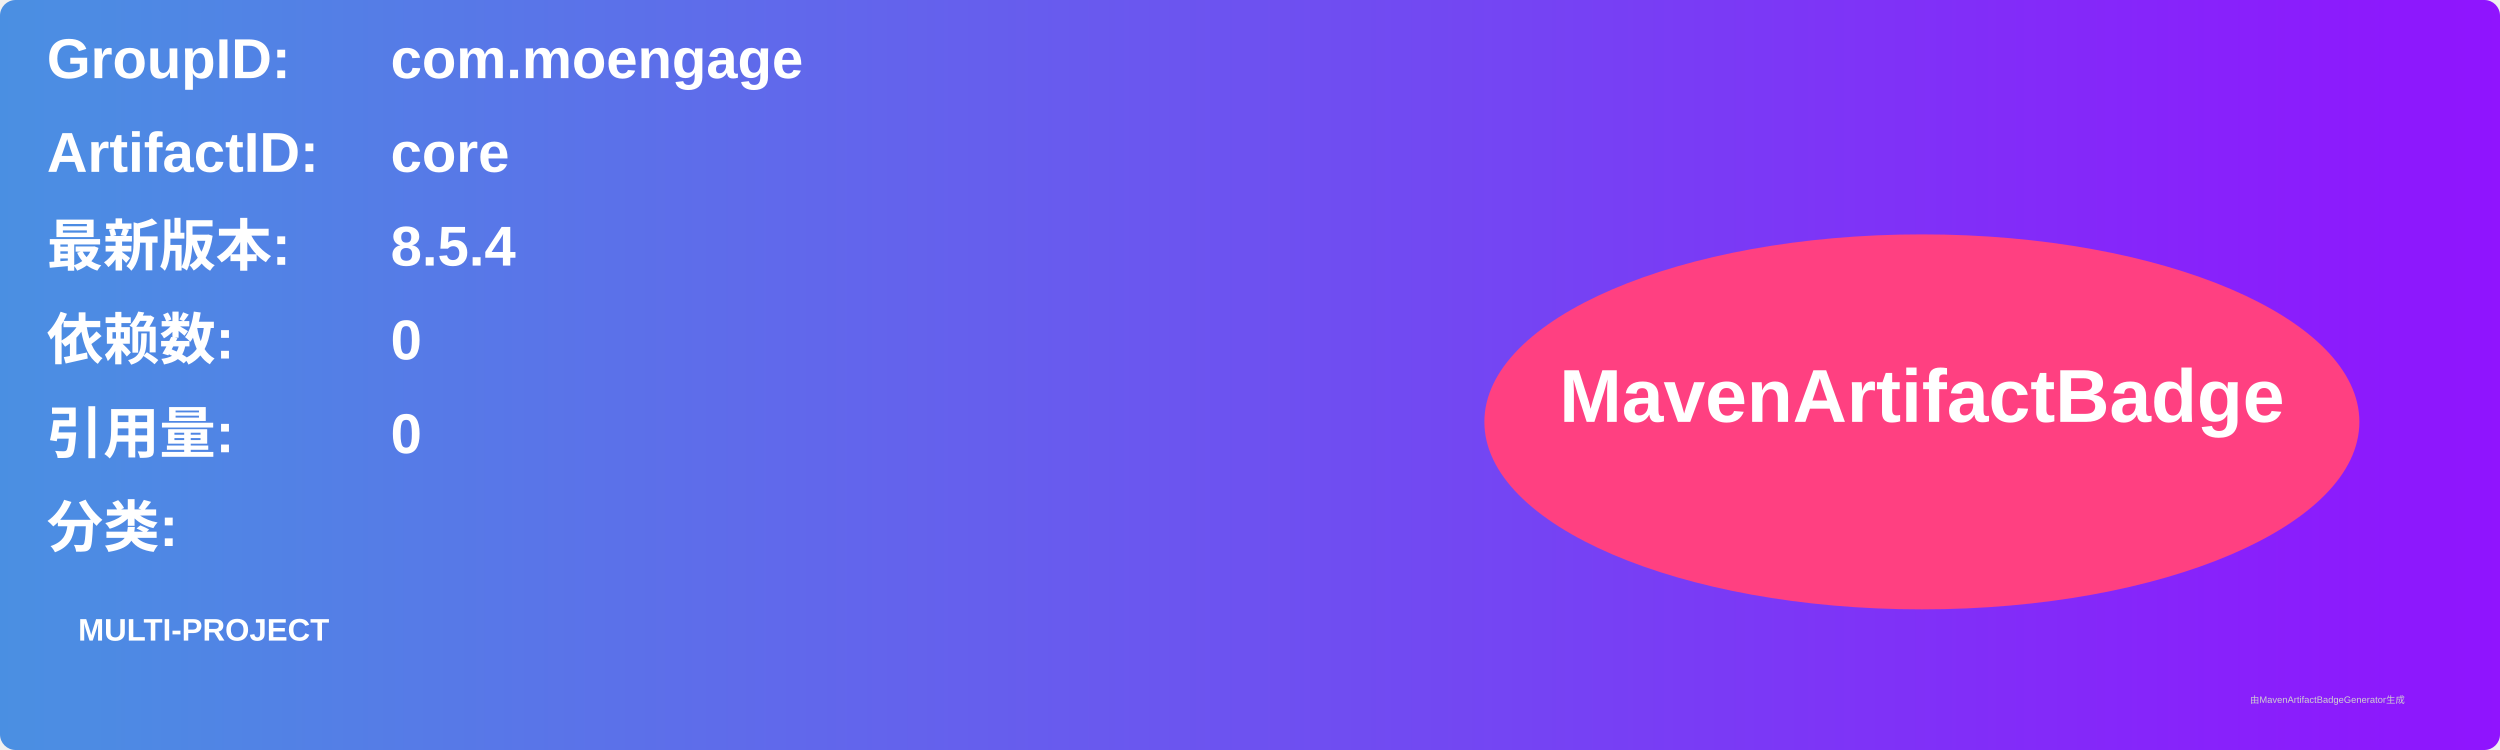
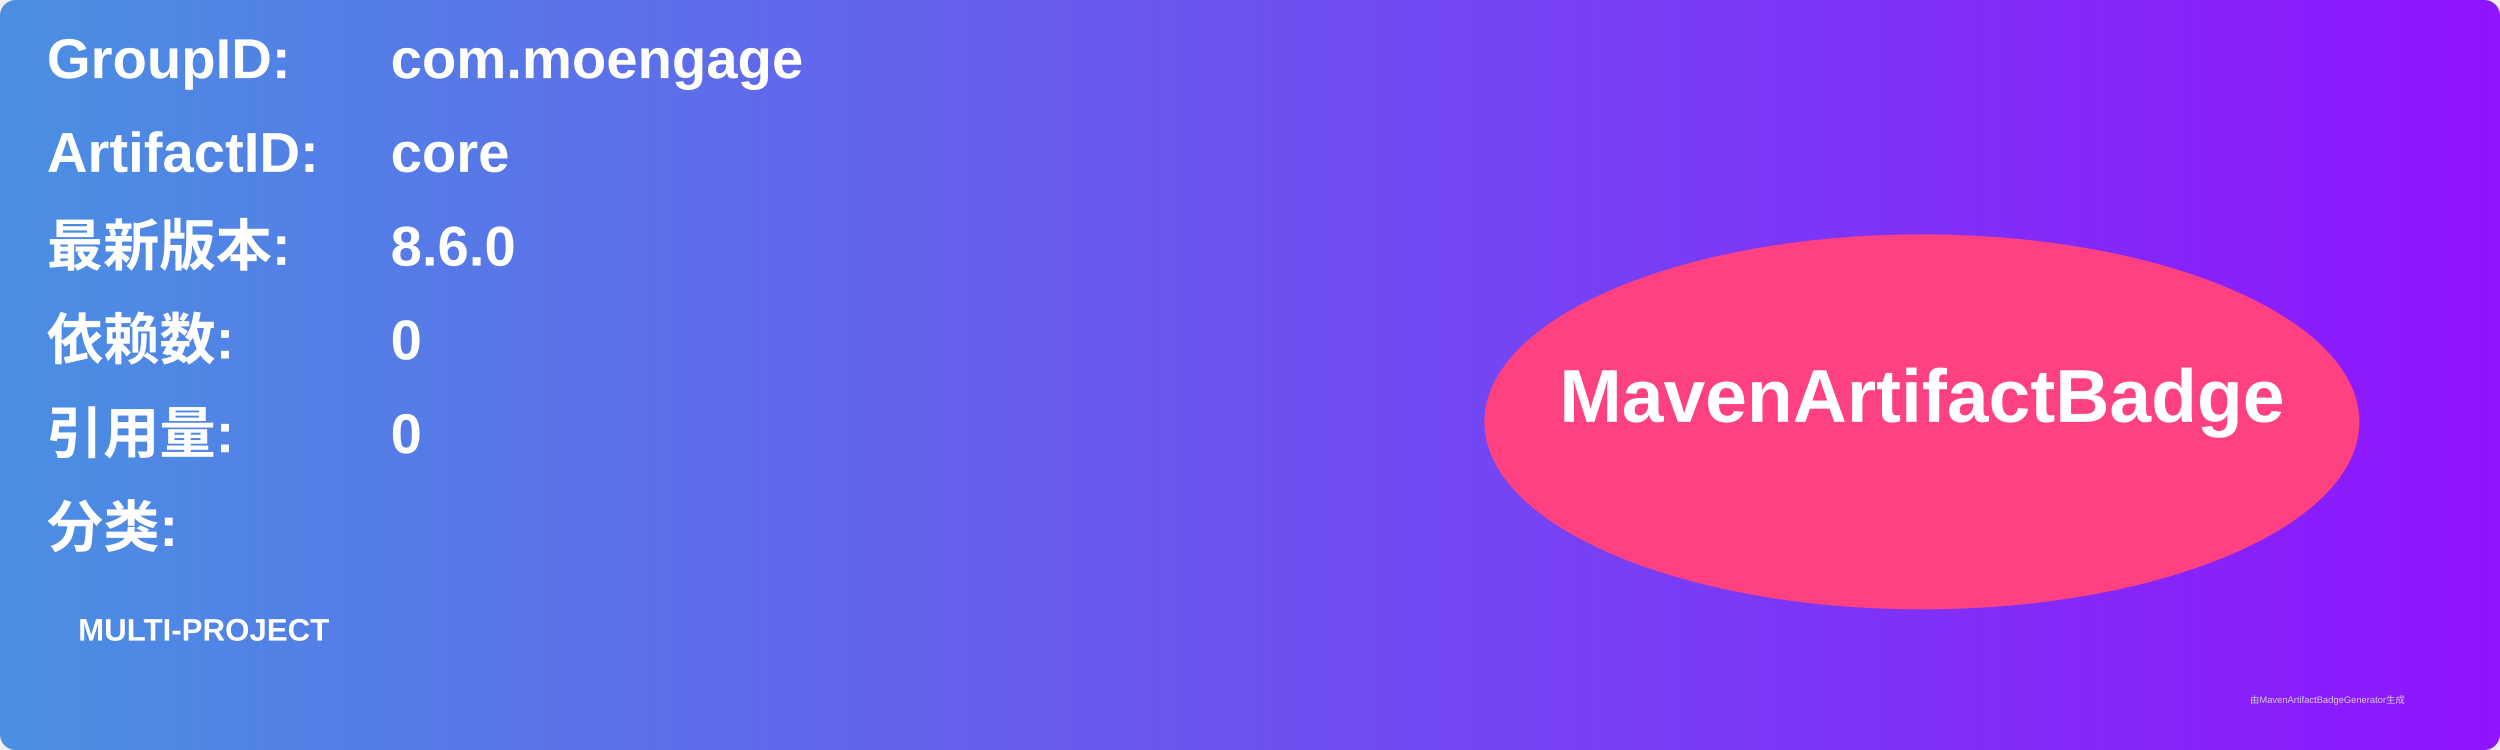
<svg xmlns="http://www.w3.org/2000/svg" width="800" height="240" viewBox="0 0 800 240">
  <linearGradient id="grad" x1="0%" y1="0%" x2="100%" y2="0%">
    <stop offset="0%" stop-color="#4a90e2" />
    <stop offset="100%" stop-color="#9013fe" />
  </linearGradient>
  <rect width="100%" height="100%" rx="5" ry="5" fill="url(#grad)" />
  <g transform="translate(15, 15)">
    <text x="0" y="10" font-family="Arial" font-size="18" fill="white" font-weight="bold" width="260">GroupID:</text>
    <text x="110" y="10" font-family="Arial" font-size="18" fill="white" font-weight="bold" width="460">com.moengage</text>
    <text x="0" y="40" font-family="Arial" font-size="18" fill="white" font-weight="bold" width="260">ArtifactID:</text>
    <text x="110" y="40" font-family="Arial" font-size="18" fill="white" font-weight="bold" width="460">core</text>
    <text x="0" y="70" font-family="Arial" font-size="18" fill="white" font-weight="bold">最新版本:</text>
    <text x="110" y="70" font-family="Arial" font-size="18" fill="white" font-weight="bold">
-       <tspan font-weight="bold">8.5.4</tspan>
+       <tspan font-weight="bold">8.6.0</tspan>
    </text>
    <text x="0" y="100" font-family="Arial" font-size="18" fill="white" font-weight="bold">依赖数: </text>
    <text x="110" y="100" font-family="Arial" font-size="18" fill="white">
      <tspan font-weight="bold">0</tspan>
    </text>
    <text x="0" y="130" font-family="Arial" font-size="18" fill="white" font-weight="bold">引用量: </text>
    <text x="110" y="130" font-family="Arial" font-size="18" fill="white">
      <tspan font-weight="bold">0</tspan>
    </text>
    <text x="0" y="160" font-family="Arial" font-size="18" fill="white" font-weight="bold">分类:</text>
    <text x="10" y="190" font-family="Arial" font-size="10" fill="white">
      <tspan font-weight="bold">MULTI-PROJECT</tspan>
    </text>
    <ellipse cx="600" cy="120" rx="140" ry="60" fill="#ff4081" />
    <text x="600" y="120" text-anchor="middle" font-family="Arial" font-size="24" fill="white" font-weight="bold">MavenArtifactBadge</text>
  </g>
  <text x="720" y="225" font-family="Arial" font-size="3" fill="#d0d0d0">由MavenArtifactBadgeGenerator生成</text>
</svg>
